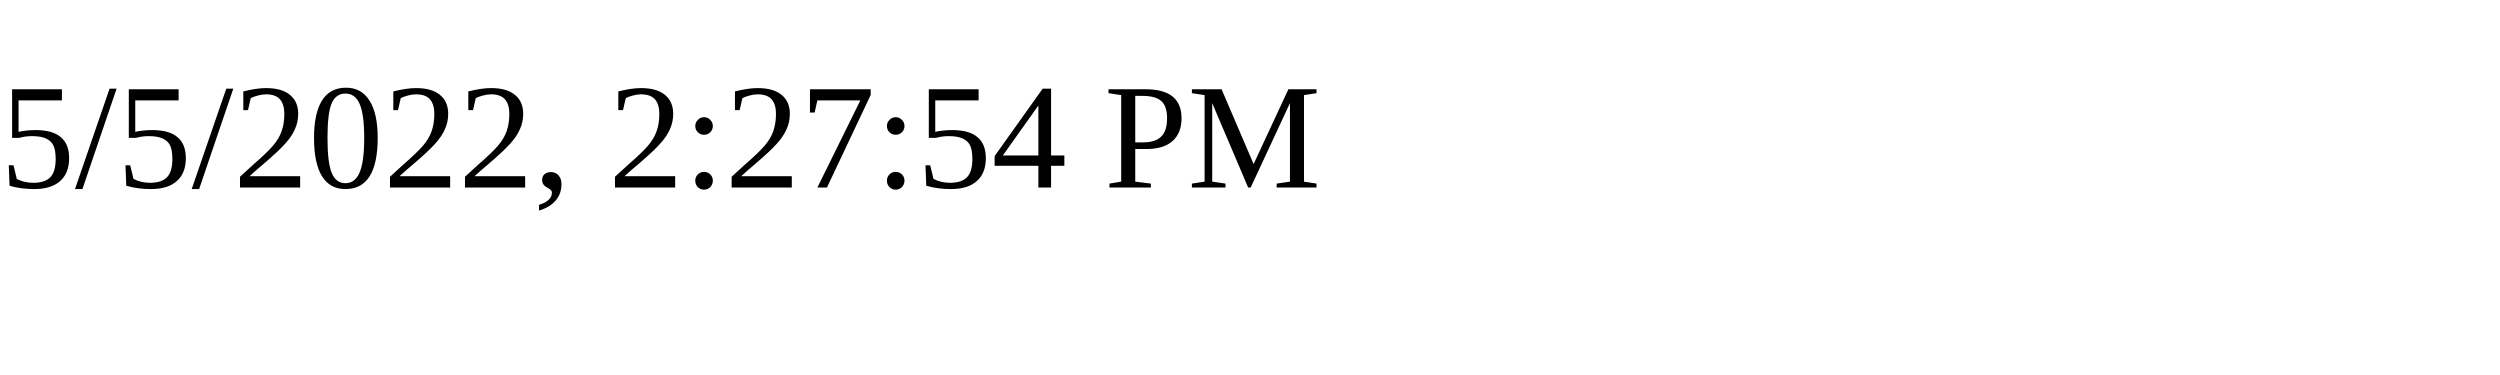
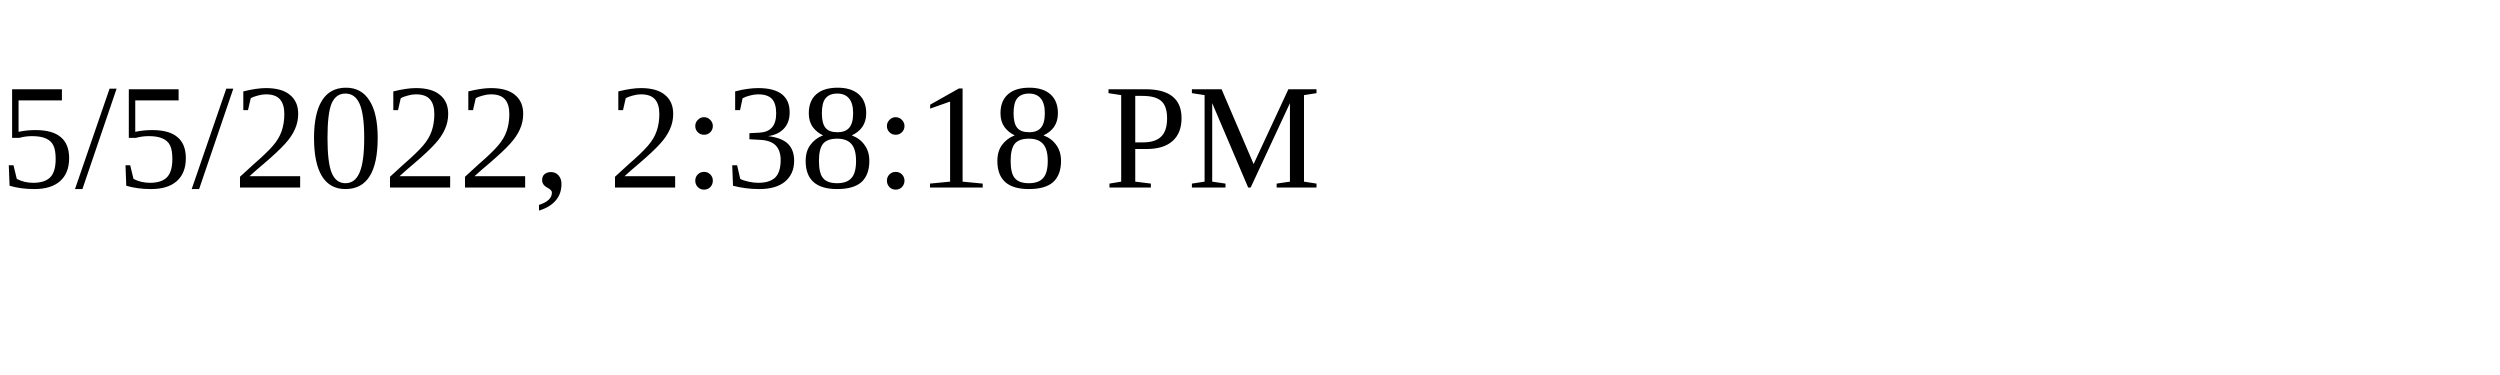
<svg xmlns="http://www.w3.org/2000/svg" height="30" width="200">
-   <text x="0" y="15">5/5/2022, 2:27:54 PM</text>
+   <text x="0" y="15">5/5/2022, 2:38:18 PM</text>
</svg>
